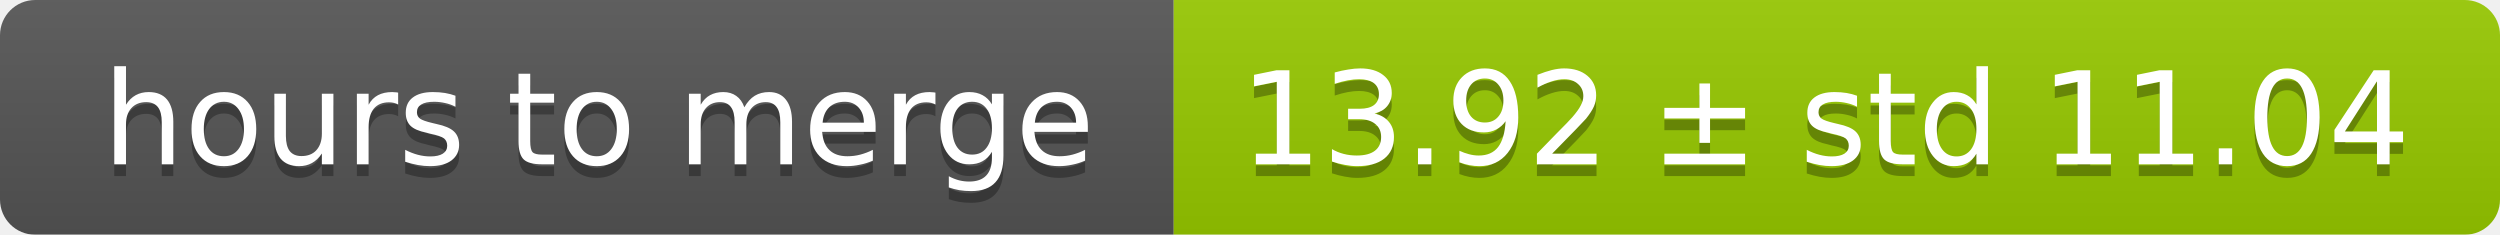
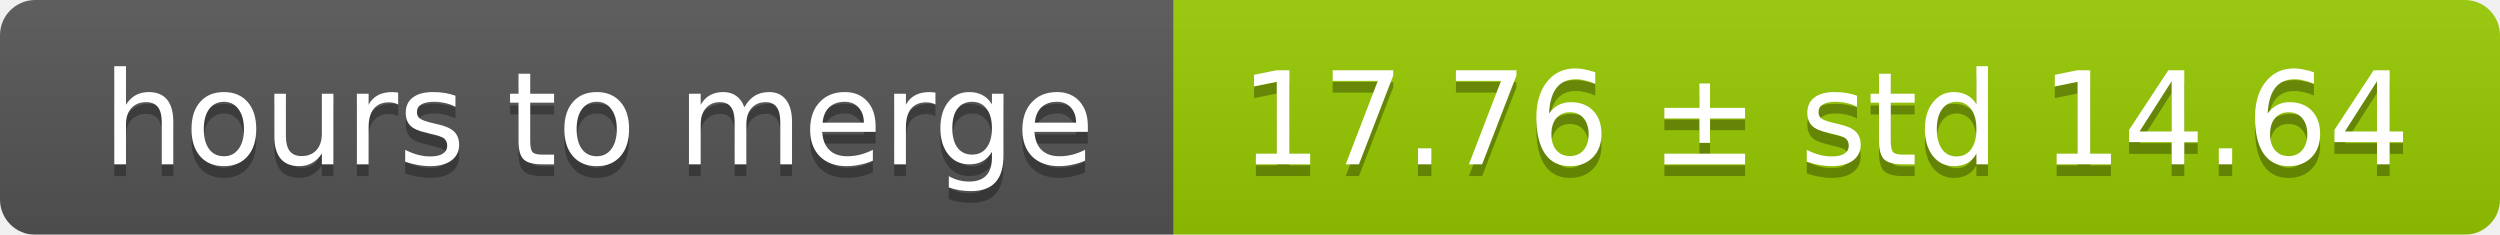
<svg xmlns="http://www.w3.org/2000/svg" width="213" height="20">
  <linearGradient id="smooth" x2="0" y2="100%">
    <stop offset="0" stop-color="#bbb" stop-opacity=".1" />
    <stop offset="1" stop-opacity=".1" />
  </linearGradient>
  <mask id="round">
    <rect width="213" height="20" rx="3" fill="#fff" />
  </mask>
  <g mask="url(#round)">
    <rect width="100" height="20" fill="#555" />
    <rect x="100" width="113" height="20" fill="#97ca00" />
    <rect width="213" height="20" fill="url(#smooth)" />
  </g>
  <g fill="#fff" text-anchor="middle" font-family="DejaVu Sans,Verdana,Geneva,sans-serif" font-size="11">
    <text x="51" y="15" fill="#010101" fill-opacity=".3">hours to merge</text>
    <text x="51" y="14">hours to merge</text>
-     <text x="155.5" y="15" fill="#010101" fill-opacity=".3">13.92 ± std 11.04</text>
-     <text x="155.5" y="14">13.92 ± std 11.04</text>
+     <text x="155.5" y="15" fill="#010101" fill-opacity=".3">17.76 ± std 14.64</text>
+     <text x="155.5" y="14">17.76 ± std 14.64</text>
  </g>
</svg>
